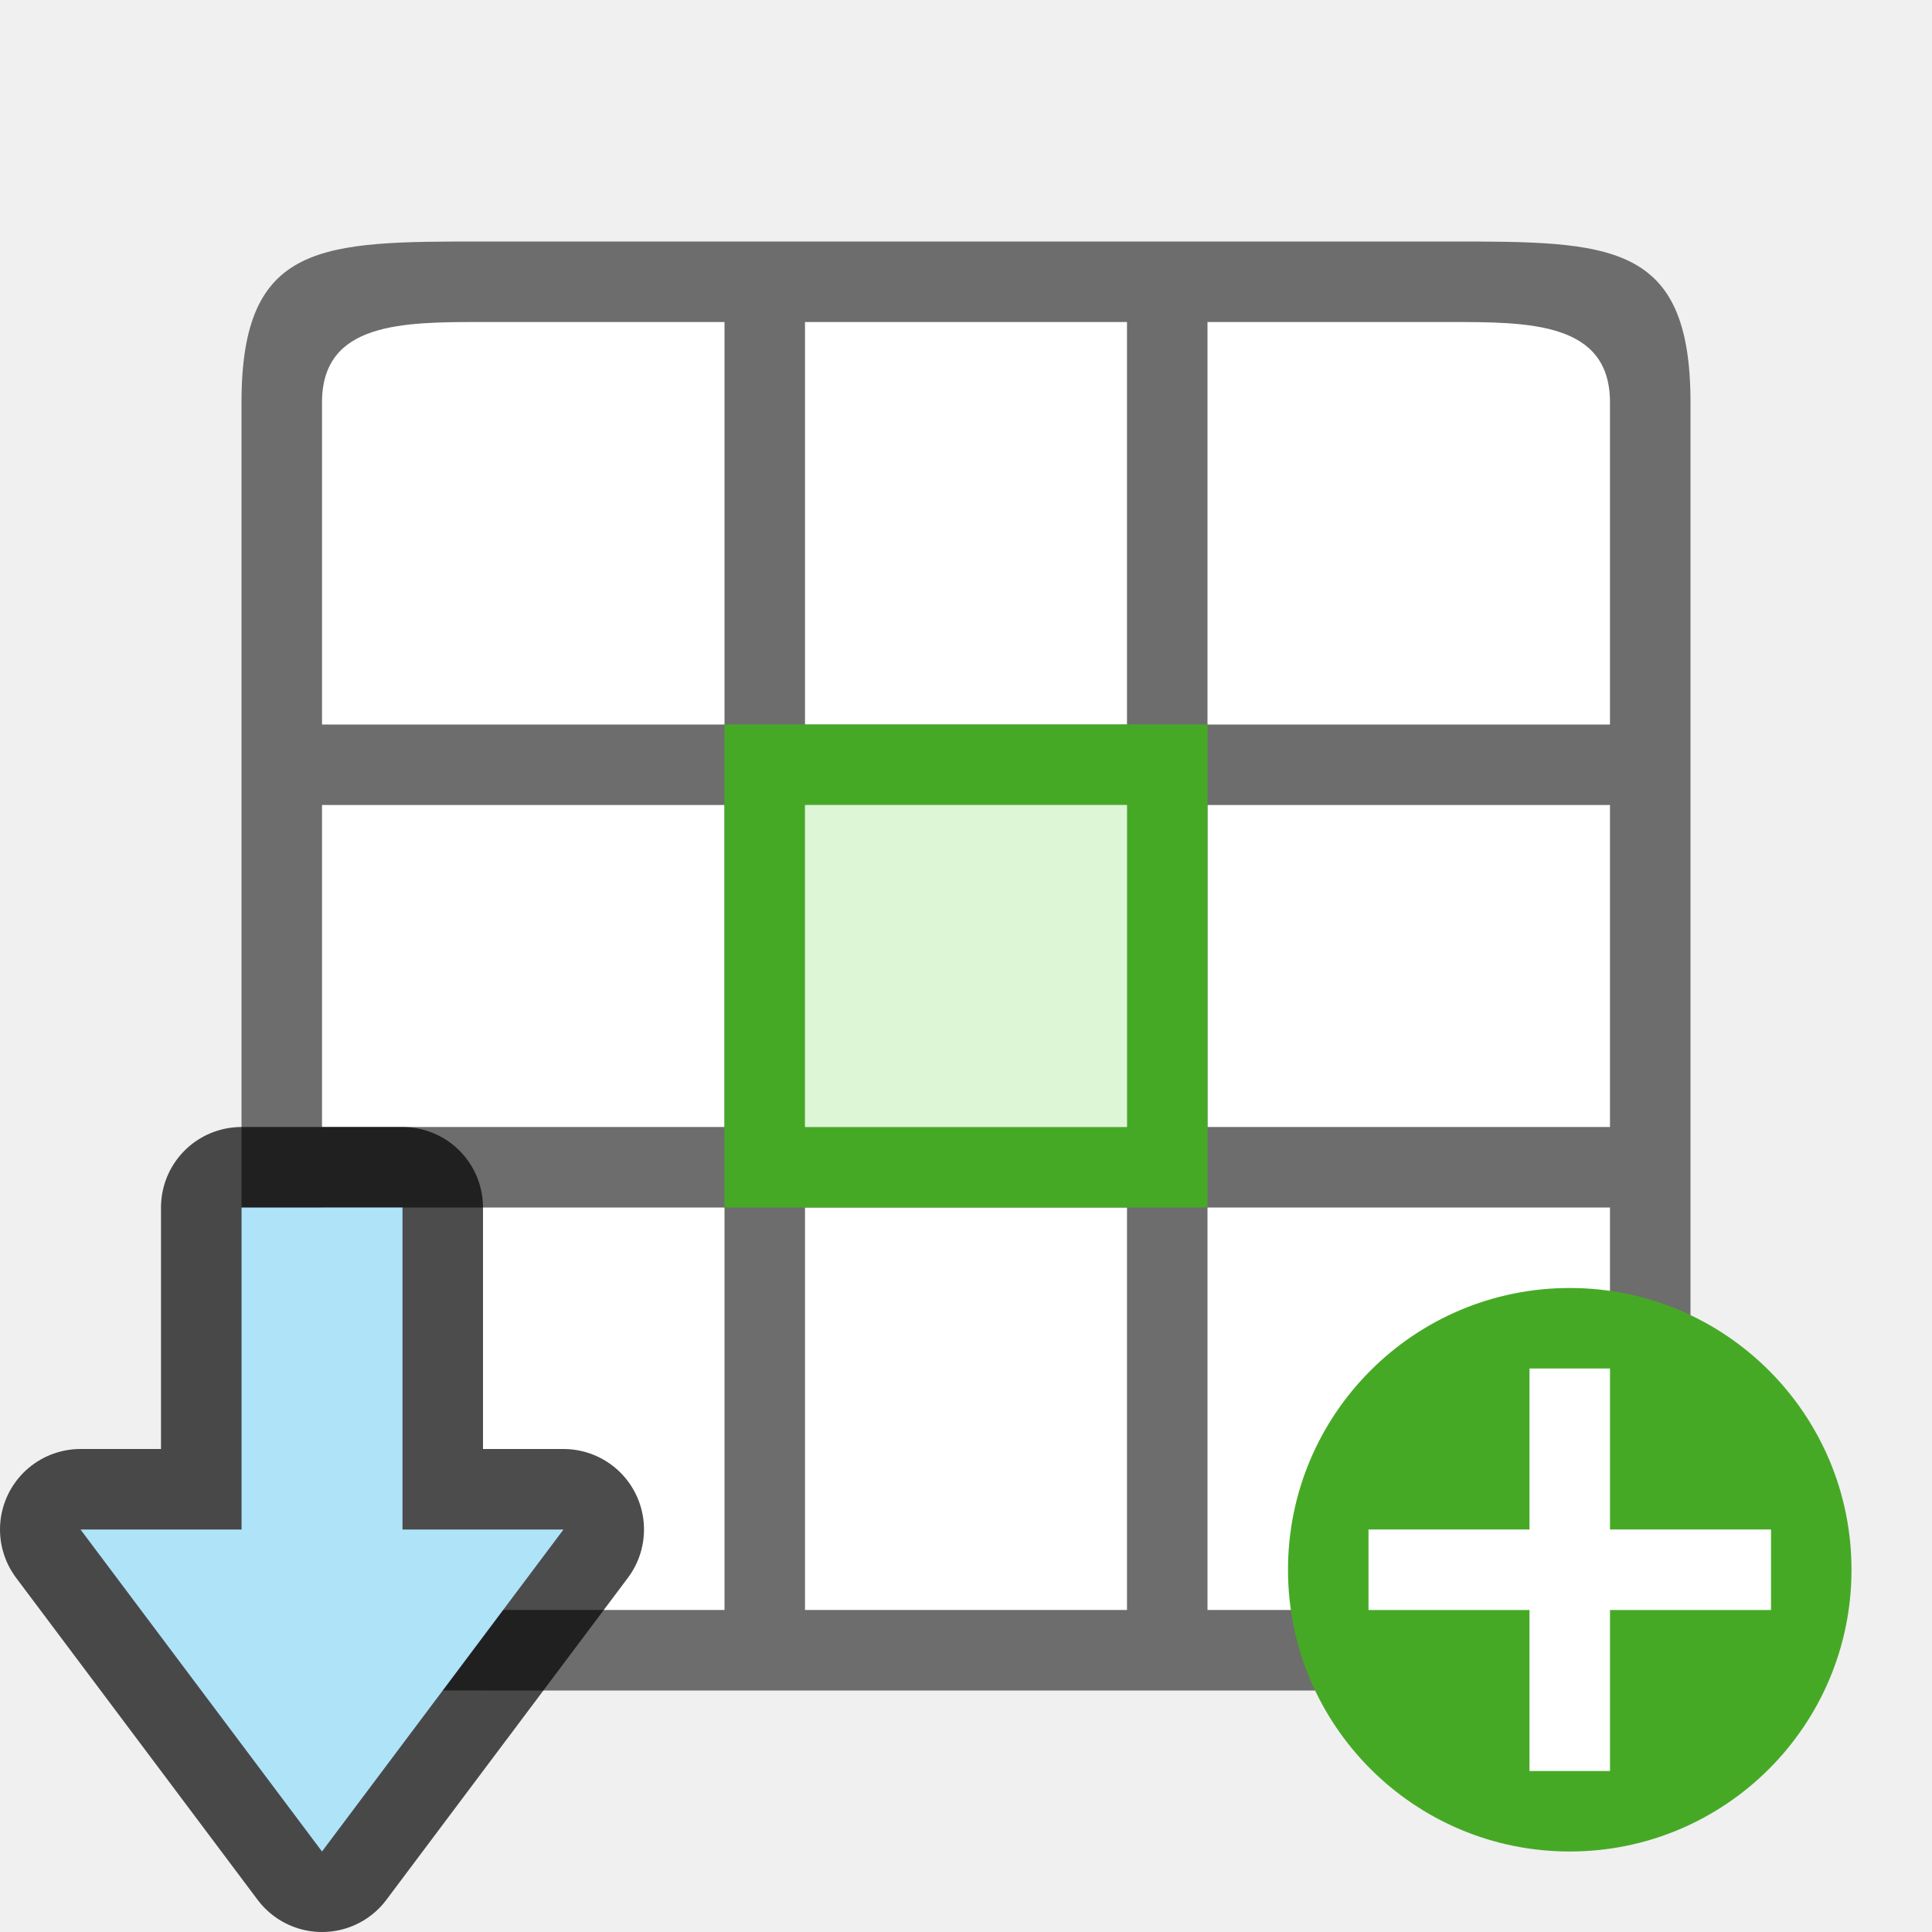
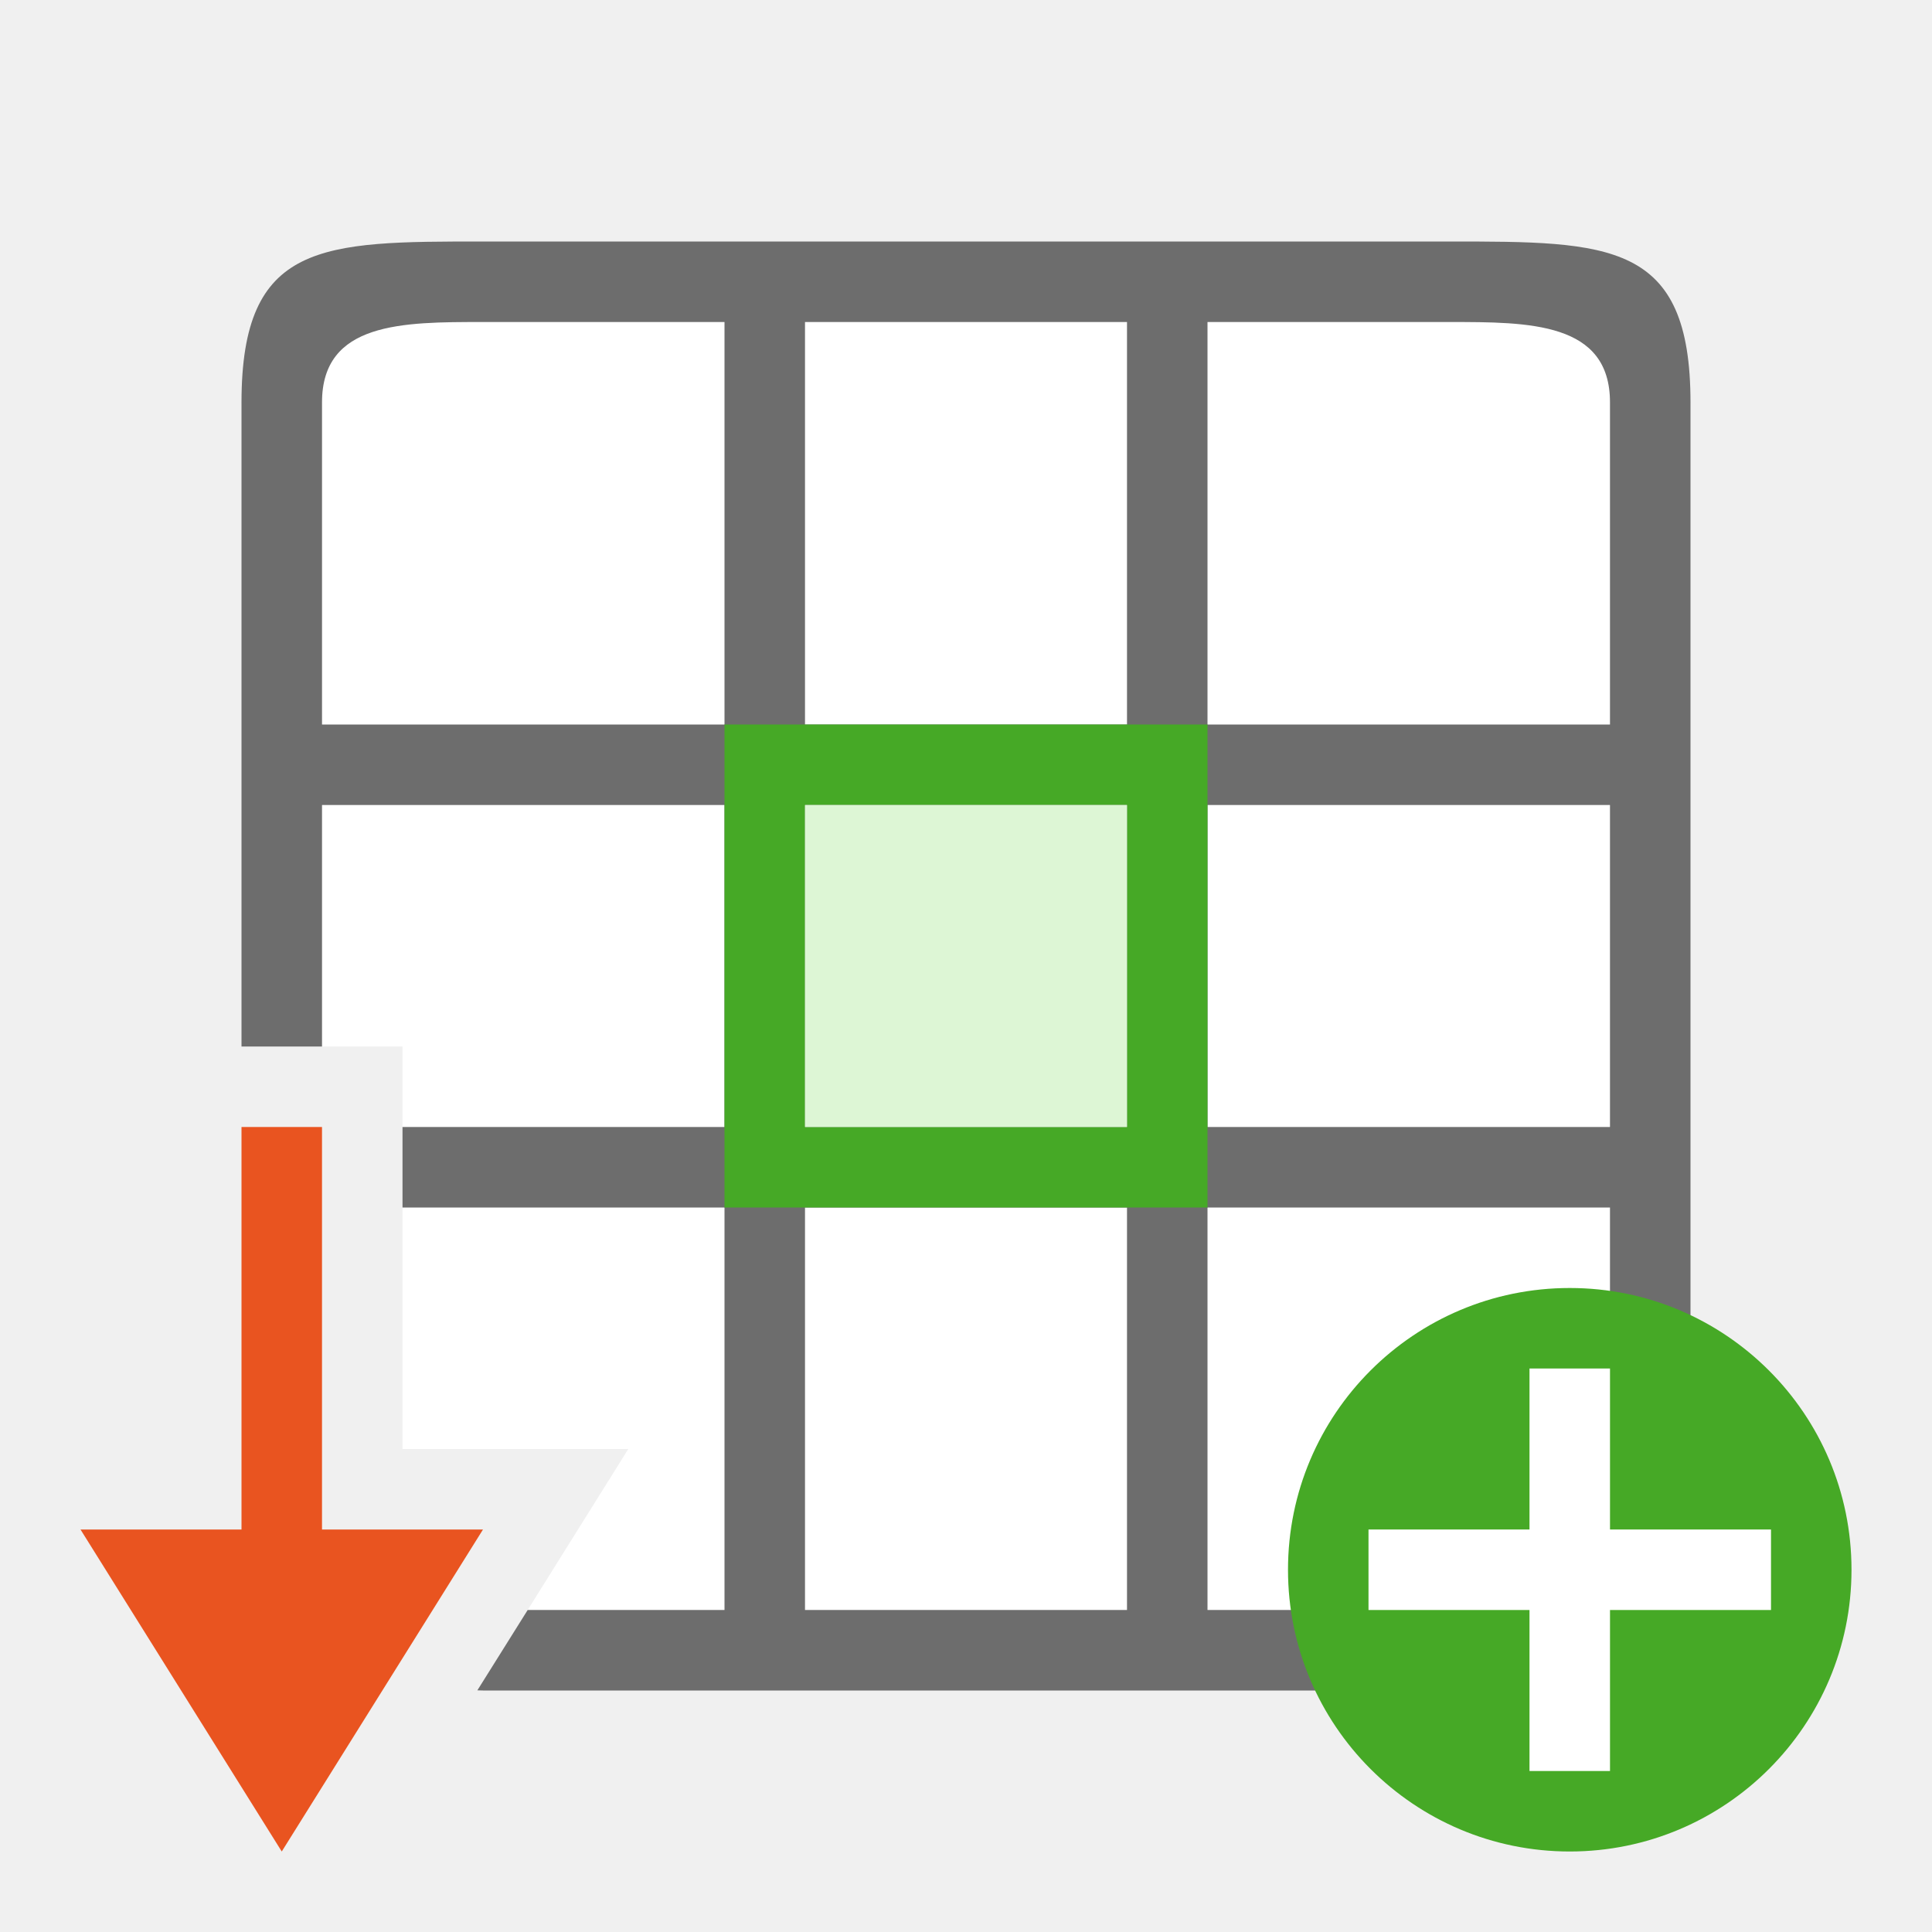
<svg xmlns="http://www.w3.org/2000/svg" viewBox="0 0 24 24">
-   <path fill="#fff" d="M4 4h16v16H4z" />
-   <path d="M6 3C4 3 3 3 3 5v14c0 2 1 2 3 2h12c2 0 3 0 3-2V5c0-2-1-2-3-2zm0 1h3v5H4V5c0-1 1-1 2-1zm4 0h4v5h-4V5zm5 0h3c1 0 2 0 2 1v4h-5V5zM4 10h5v4H4zm6 0h4v4h-4zm5 0h5v4h-5zM4 15h5v5H6c-1 0-2 0-2-1zm6 0h4v5h-4zm5 0h5v4c0 1-1 1-2 1h-3z" fill="#6d6d6d" />
+   <path d="M4 4v9h1v5h2.805l-1.25 2H20V4H4z" fill="#fff" />
+   <path d="M6 3C4 3 3 3 3 5v8h1v-3h5v4H5v1h4v5H6.555l-.625.998L6 21h12c2 0 3 0 3-2V5c0-2-1-2-3-2H6zm0 1h3v5H4V5c0-1 1-1 2-1zm4 0h4v5h-4V4zm5 0h3c1 0 2 0 2 1v4h-5V4zm-5 6h4v4h-4v-4zm5 0h5v4h-5v-4zm-5 5h4v5h-4v-5zm5 0h5v4c0 1-1 1-2 1h-3v-5z" fill="#6d6d6d" />
  <path d="M9 9v6h6V9zm1 1h4v4h-4z" fill="#46a926" />
  <path fill="#ddf6d5" fill-rule="evenodd" d="M10 10h4v4h-4z" />
  <circle cy="19.5" cx="19.5" r="3.5" fill="#46a926" />
  <path overflow="visible" font-weight="400" style="line-height:normal;text-indent:0;text-align:start;text-decoration-line:none;text-decoration-style:solid;text-decoration-color:#000;text-transform:none;white-space:normal;isolation:auto;mix-blend-mode:normal;marker:none" d="M19 17v2h-2v1h2v2h1v-2h2v-1h-2v-2z" color="#000" font-family="sans-serif" fill="#fff" />
-   <path d="M4 23l-3-4h2v-4h2v4h2z" opacity=".7" stroke="#000" stroke-width="2" stroke-linejoin="round" />
-   <path d="M4 23l-3-4h2v-4h2v4h2z" fill="#aee3f8" />
+   <path d="M3.5 23L1 19h2v-5h1v5h2z" fill="#e95420" />
</svg>
